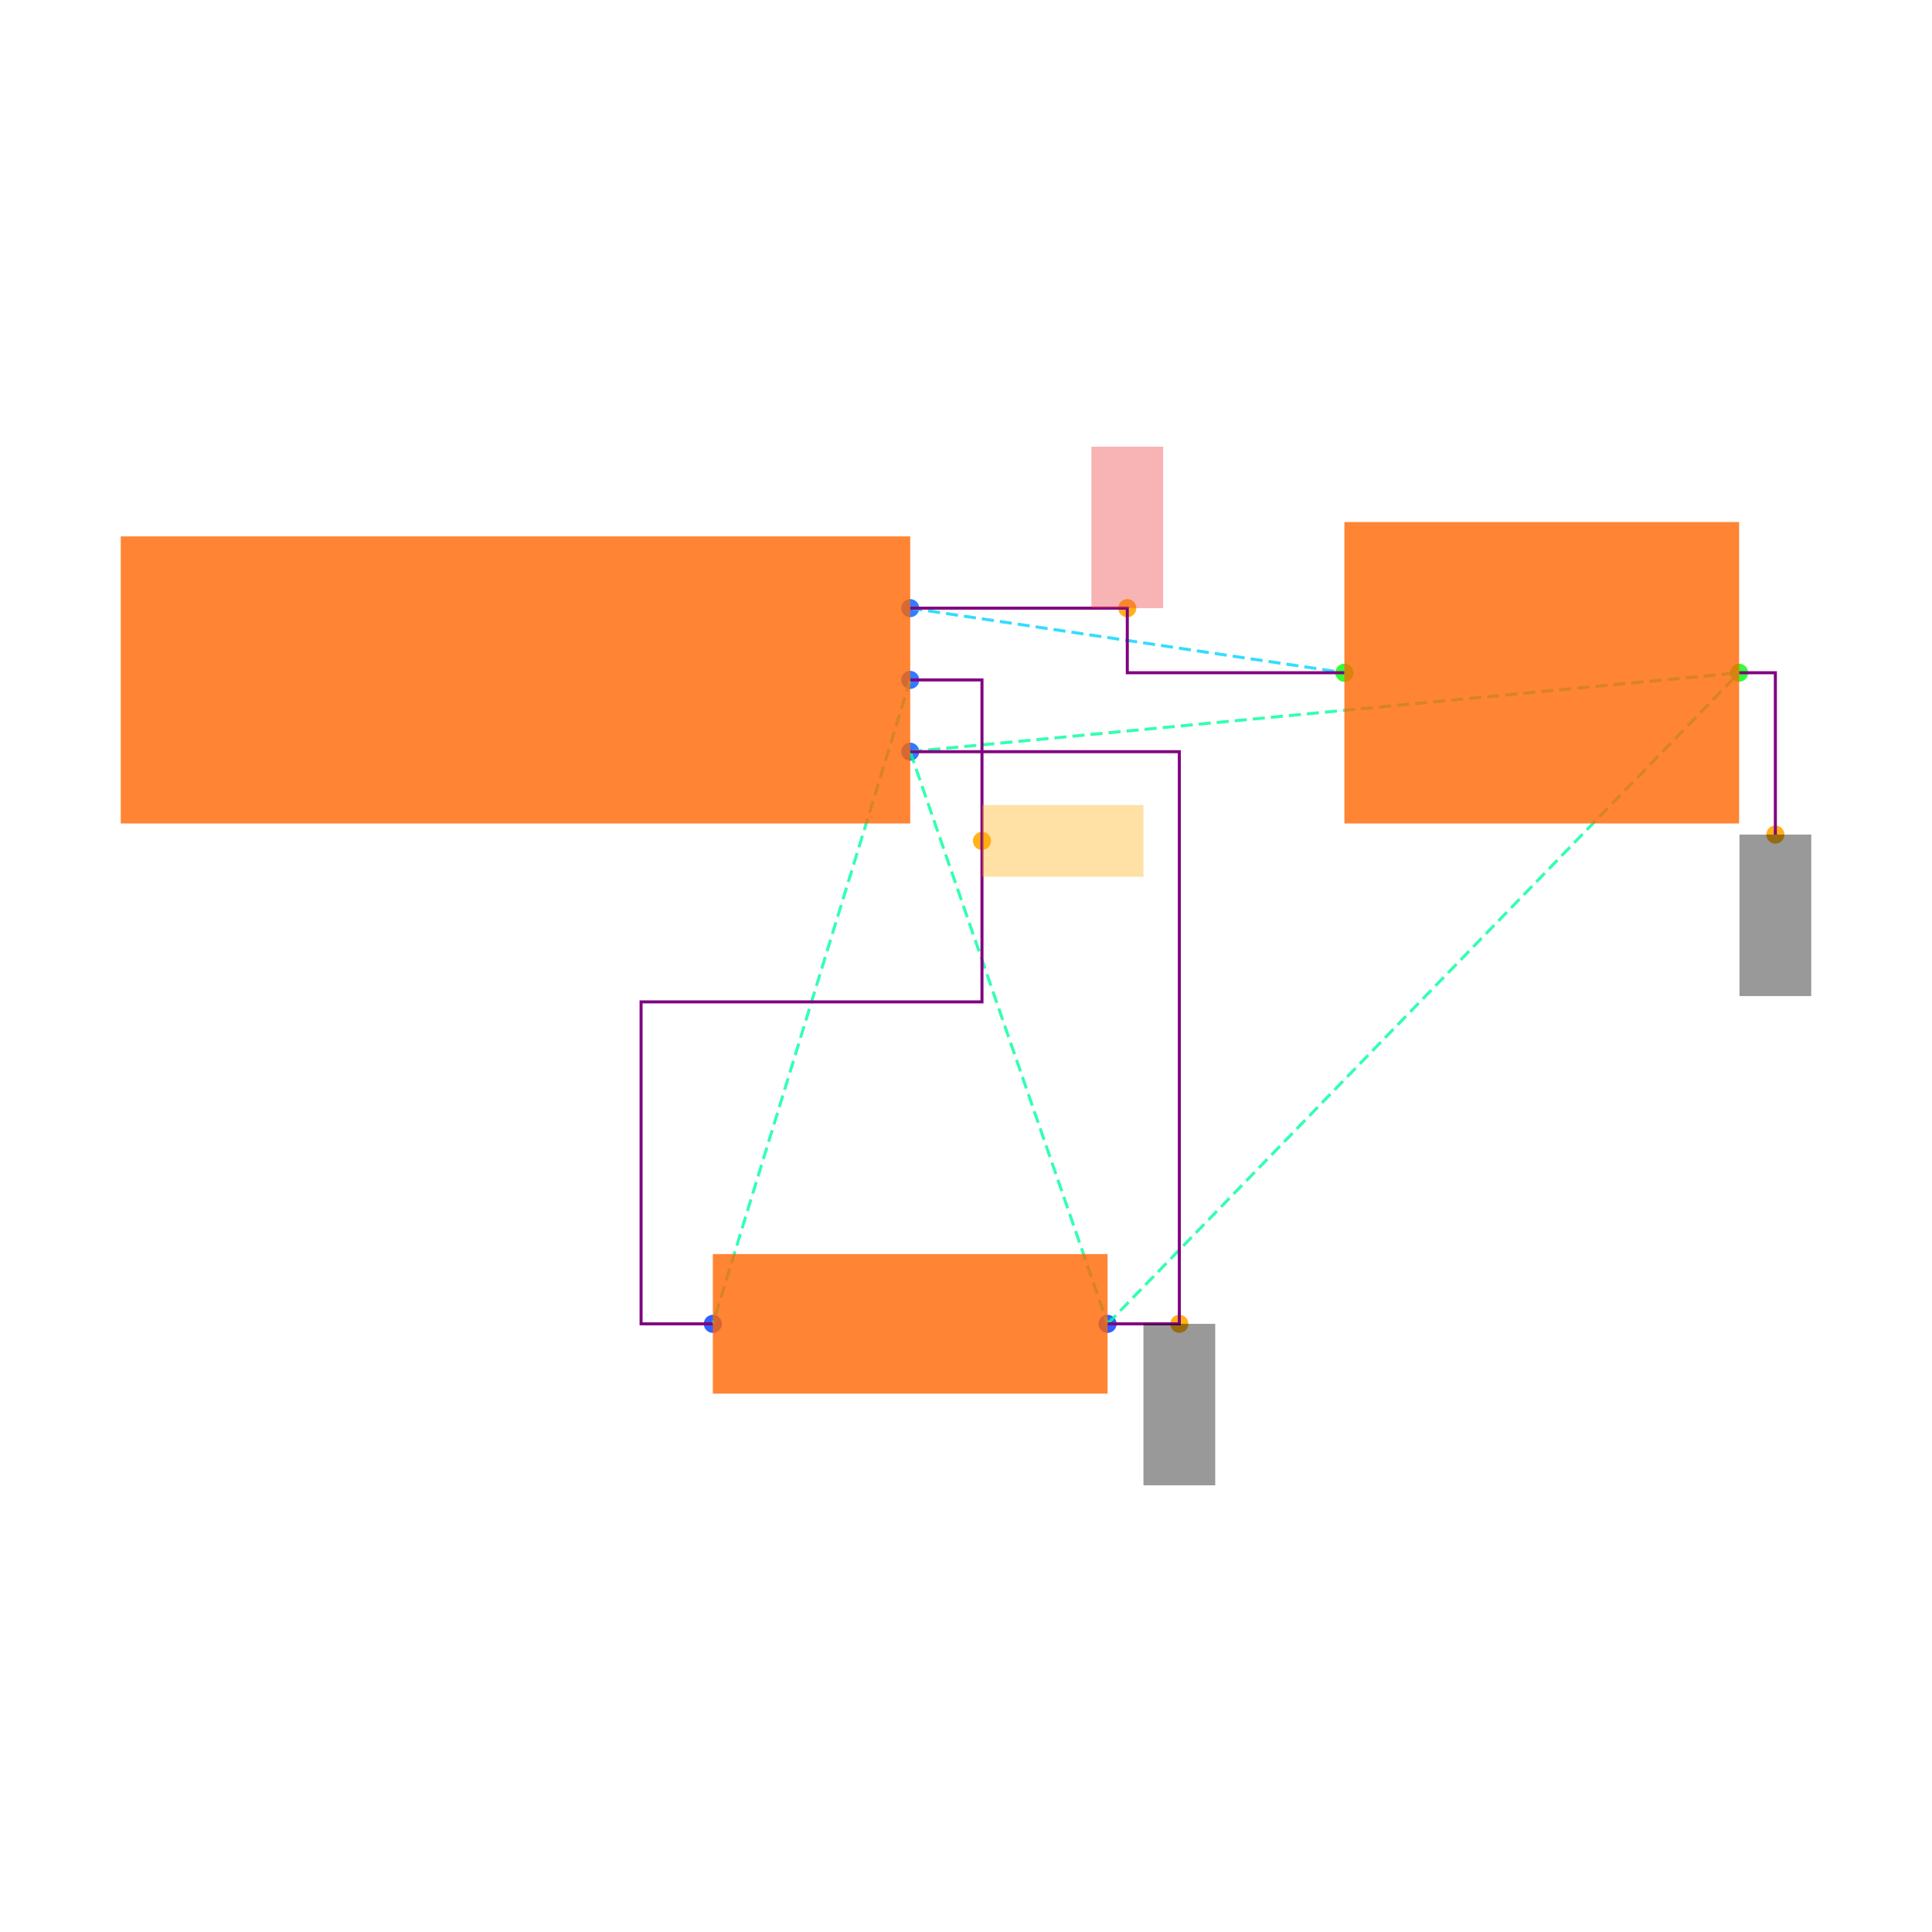
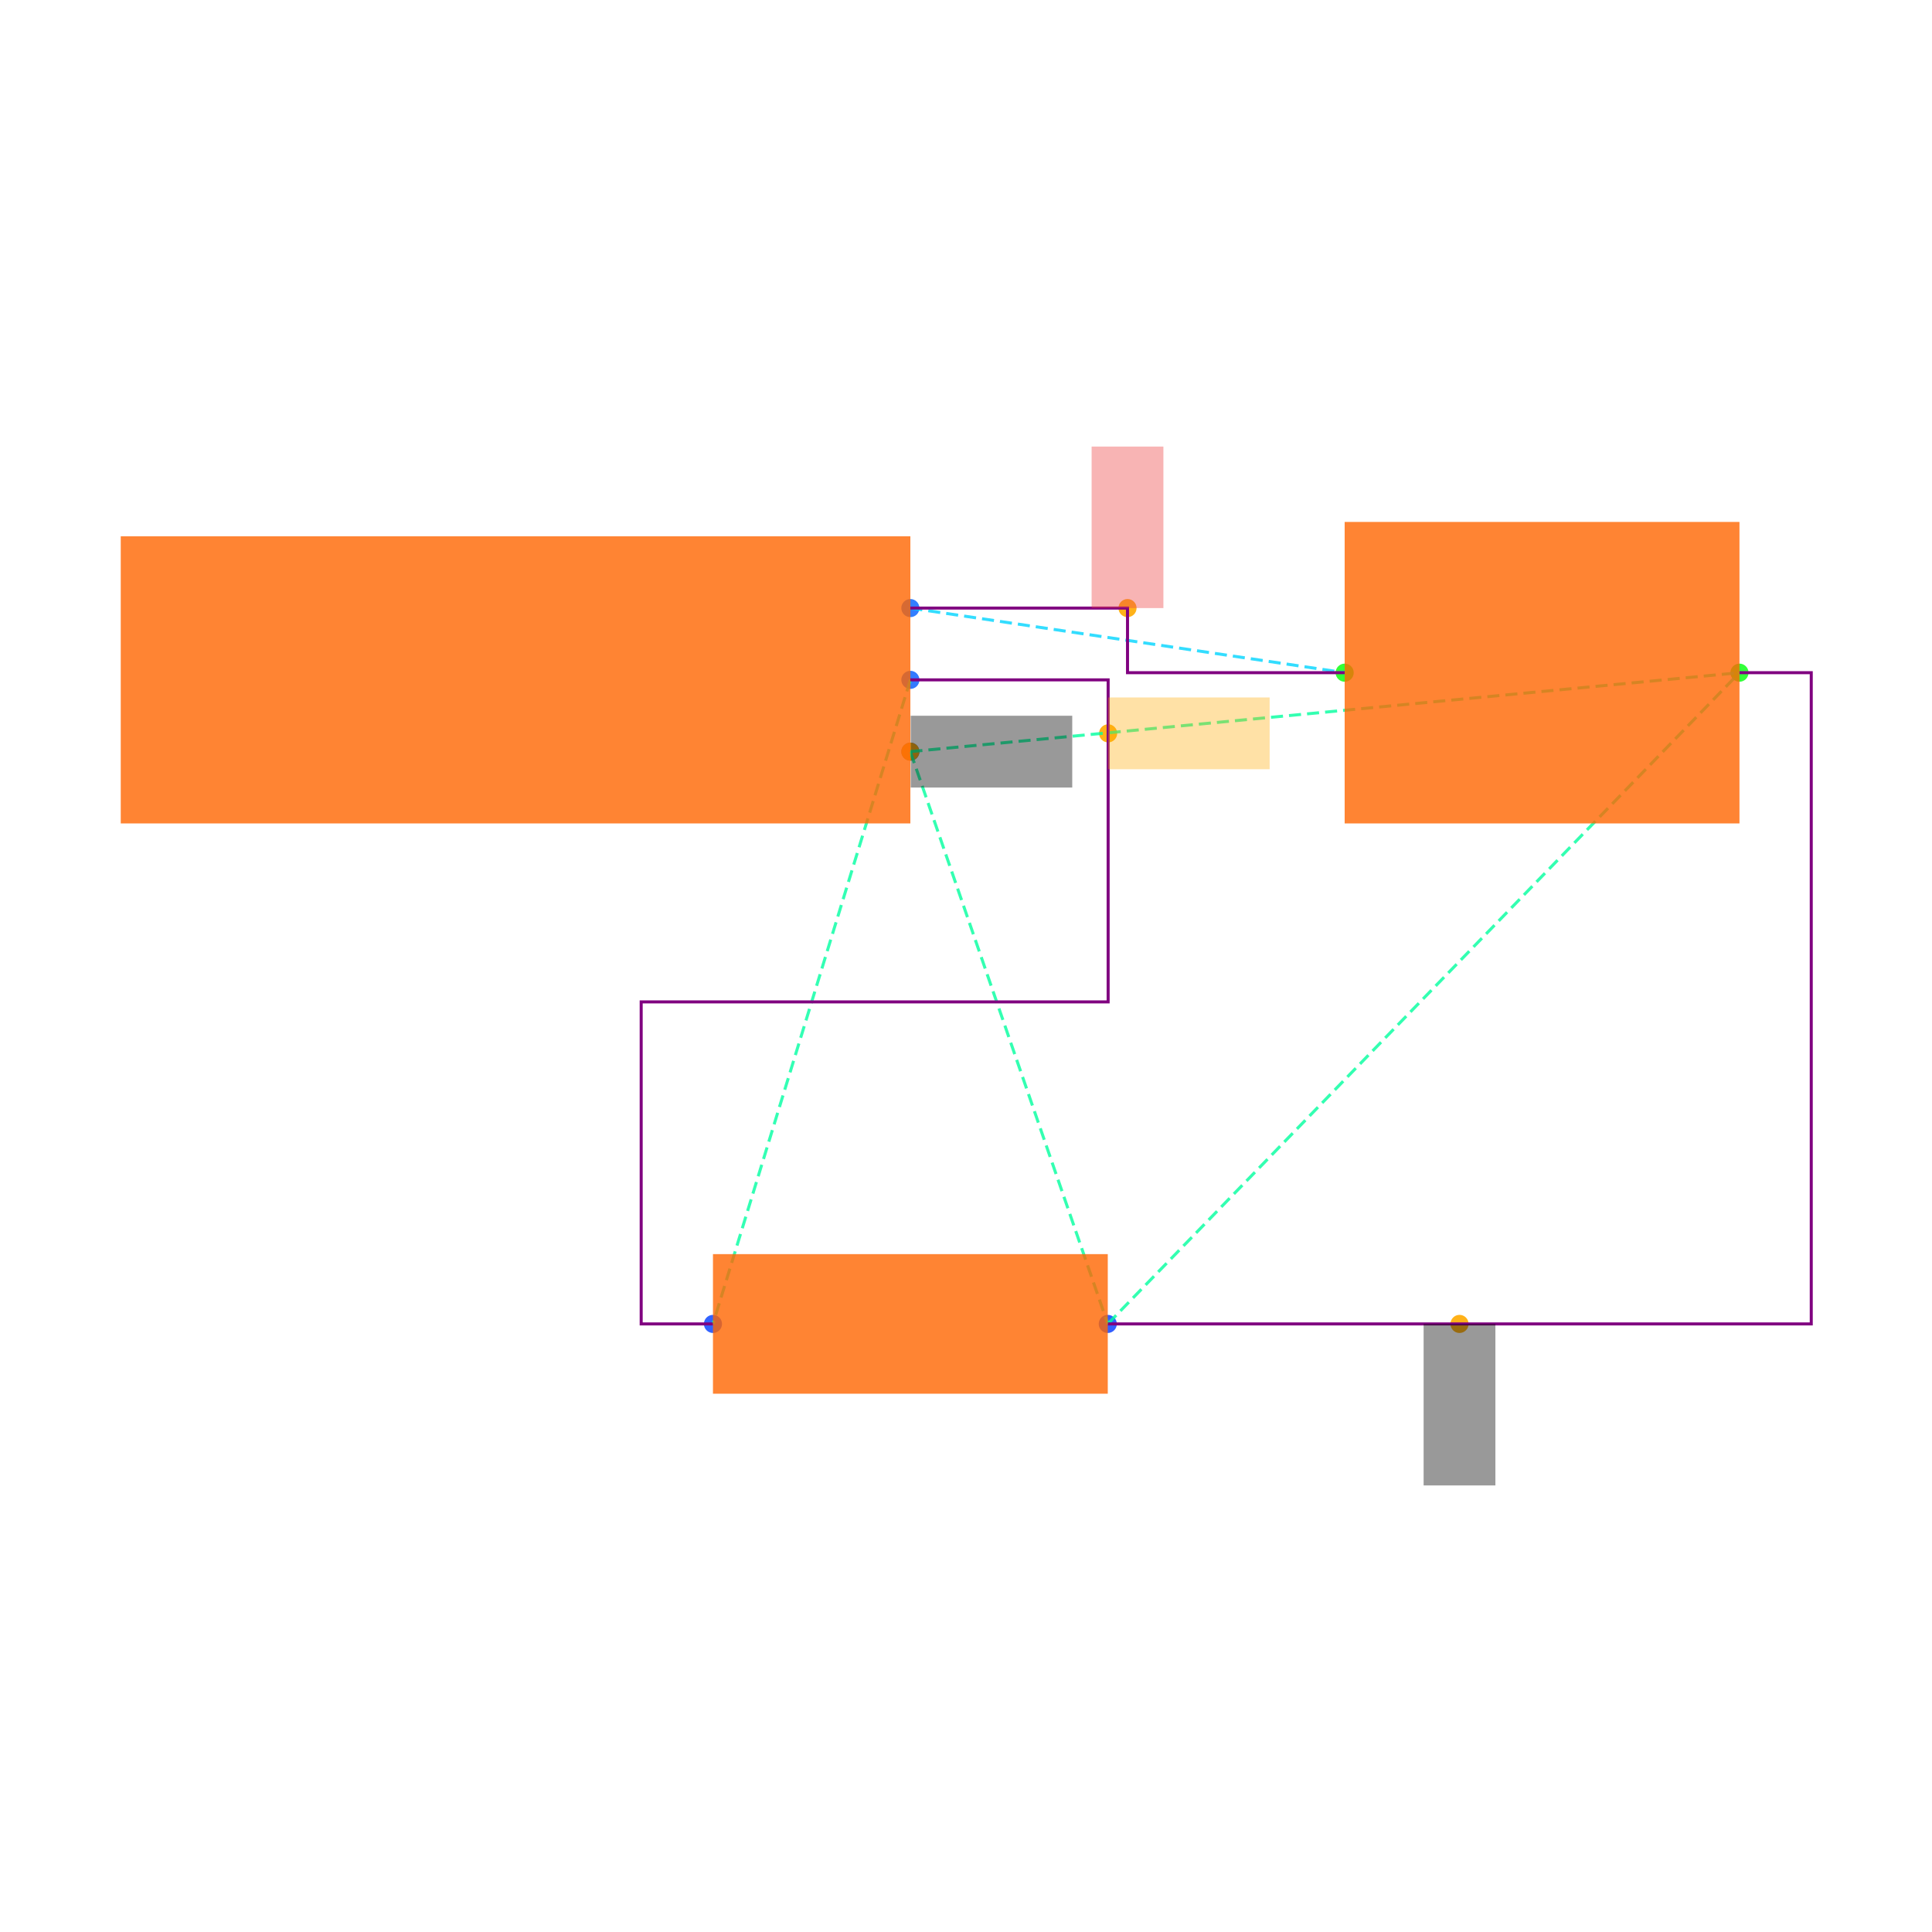
<svg xmlns="http://www.w3.org/2000/svg" width="640" height="640" viewBox="0 0 640 640">
  <rect width="100%" height="100%" fill="white" />
  <g>
-     <circle data-type="point" data-label="J1.1 x+" data-x="1.1" data-y="0.2" cx="301.516" cy="201.459" r="3" fill="hsl(218, 100%, 50%, 0.8)" />
+     <circle data-type="point" data-label="J1.1 x+" data-x="1.1" data-y="0.2" cx="301.571" cy="201.434" r="3" fill="hsl(218, 100%, 50%, 0.8)" />
  </g>
  <g>
-     <circle data-type="point" data-label="J1.2 x+" data-x="1.1" data-y="0" cx="301.516" cy="225.233" r="3" fill="hsl(219, 100%, 50%, 0.8)" />
+     <circle data-type="point" data-label="J1.2 x+" data-x="1.1" data-y="0" cx="301.571" cy="225.213" r="3" fill="hsl(219, 100%, 50%, 0.8)" />
  </g>
  <g>
-     <circle data-type="point" data-label="J1.3 x+" data-x="1.1" data-y="-0.2" cx="301.516" cy="249.007" r="3" fill="hsl(220, 100%, 50%, 0.8)" />
+     <circle data-type="point" data-label="J1.3 x+" data-x="1.1" data-y="-0.2" cx="301.571" cy="248.992" r="3" fill="hsl(220, 100%, 50%, 0.8)" />
  </g>
  <g>
-     <circle data-type="point" data-label="R1.1 x-" data-x="0.5499999999999996" data-y="-1.7944553499999996" cx="236.137" cy="438.541" r="3" fill="hsl(226, 100%, 50%, 0.8)" />
+     <circle data-type="point" data-label="R1.1 x-" data-x="0.5499999999999996" data-y="-1.7944553499999996" cx="236.178" cy="438.566" r="3" fill="hsl(226, 100%, 50%, 0.8)" />
  </g>
  <g>
-     <circle data-type="point" data-label="R1.2 x+" data-x="1.6499999999999997" data-y="-1.7944553499999996" cx="366.895" cy="438.541" r="3" fill="hsl(227, 100%, 50%, 0.8)" />
+     <circle data-type="point" data-label="R1.2 x+" data-x="1.6499999999999997" data-y="-1.7944553499999996" cx="366.964" cy="438.566" r="3" fill="hsl(227, 100%, 50%, 0.8)" />
  </g>
  <g>
-     <circle data-type="point" data-label="C1.1 x-" data-x="2.3099999999999996" data-y="0.01999999999999985" cx="445.349" cy="222.856" r="3" fill="hsl(121, 100%, 50%, 0.8)" />
+     <circle data-type="point" data-label="C1.1 x-" data-x="2.3099999999999996" data-y="0.01999999999999985" cx="445.435" cy="222.835" r="3" fill="hsl(121, 100%, 50%, 0.8)" />
  </g>
  <g>
-     <circle data-type="point" data-label="C1.2 x+" data-x="3.41" data-y="0.01999999999999985" cx="576.107" cy="222.856" r="3" fill="hsl(122, 100%, 50%, 0.8)" />
+     <circle data-type="point" data-label="C1.2 x+" data-x="3.41" data-y="0.01999999999999985" cx="576.221" cy="222.835" r="3" fill="hsl(122, 100%, 50%, 0.8)" />
  </g>
  <g>
-     <circle data-type="point" data-label="anchorPoint orientation: y+" data-x="1.7049999999999998" data-y="0.2" cx="373.432" cy="201.459" r="3" fill="hsl(40, 100%, 50%, 0.9)" />
+     <circle data-type="point" data-label="anchorPoint orientation: y+" data-x="1.7049999999999998" data-y="0.2" cx="373.503" cy="201.434" r="3" fill="hsl(40, 100%, 50%, 0.9)" />
  </g>
  <g>
-     <circle data-type="point" data-label="anchorPoint orientation: x+" data-x="1.3" data-y="-0.4486138374999999" cx="325.29" cy="278.56" r="3" fill="hsl(40, 100%, 50%, 0.9)" />
+     <circle data-type="point" data-label="anchorPoint orientation: x+" data-x="1.6510000000000002" data-y="-0.1489999999999998" cx="367.083" cy="242.928" r="3" fill="hsl(40, 100%, 50%, 0.9)" />
  </g>
  <g>
-     <circle data-type="point" data-label="anchorPoint orientation: y-" data-x="1.8499999999999996" data-y="-1.7944553499999996" cx="390.669" cy="438.541" r="3" fill="hsl(40, 100%, 50%, 0.9)" />
+     <circle data-type="point" data-label="anchorPoint orientation: x+" data-x="1.1" data-y="-0.2" cx="301.571" cy="248.992" r="3" fill="hsl(40, 100%, 50%, 0.9)" />
  </g>
  <g>
-     <circle data-type="point" data-label="anchorPoint orientation: y-" data-x="3.511" data-y="-0.4310000000000001" cx="588.113" cy="276.466" r="3" fill="hsl(40, 100%, 50%, 0.9)" />
+     <circle data-type="point" data-label="anchorPoint orientation: y-" data-x="2.63" data-y="-1.7944553499999996" cx="483.482" cy="438.566" r="3" fill="hsl(40, 100%, 50%, 0.9)" />
  </g>
  <g>
-     <polyline data-points="1.1,0.2 2.3099999999999996,0.01999999999999985" data-type="line" data-label="" points="301.516,201.459 445.349,222.856" fill="none" stroke="hsl(190, 100%, 50%, 0.8)" stroke-width="1" stroke-dasharray="4 2" />
+     <polyline data-points="1.1,0.2 2.3099999999999996,0.01999999999999985" data-type="line" data-label="" points="301.571,201.434 445.435,222.835" fill="none" stroke="hsl(190, 100%, 50%, 0.8)" stroke-width="1" stroke-dasharray="4 2" />
  </g>
  <g>
-     <polyline data-points="1.1,0 0.5499999999999996,-1.7944553499999996" data-type="line" data-label="" points="301.516,225.233 236.137,438.541" fill="none" stroke="hsl(158, 100%, 50%, 0.8)" stroke-width="1" stroke-dasharray="4 2" />
+     <polyline data-points="1.1,0 0.5499999999999996,-1.7944553499999996" data-type="line" data-label="" points="301.571,225.213 236.178,438.566" fill="none" stroke="hsl(158, 100%, 50%, 0.8)" stroke-width="1" stroke-dasharray="4 2" />
  </g>
  <g>
-     <polyline data-points="1.1,-0.2 1.6499999999999997,-1.7944553499999996" data-type="line" data-label="" points="301.516,249.007 366.895,438.541" fill="none" stroke="hsl(157, 100%, 50%, 0.8)" stroke-width="1" stroke-dasharray="4 2" />
+     <polyline data-points="1.1,-0.2 1.6499999999999997,-1.7944553499999996" data-type="line" data-label="" points="301.571,248.992 366.964,438.566" fill="none" stroke="hsl(157, 100%, 50%, 0.8)" stroke-width="1" stroke-dasharray="4 2" />
  </g>
  <g>
-     <polyline data-points="1.1,-0.2 3.41,0.01999999999999985" data-type="line" data-label="" points="301.516,249.007 576.107,222.856" fill="none" stroke="hsl(157, 100%, 50%, 0.8)" stroke-width="1" stroke-dasharray="4 2" />
+     <polyline data-points="1.1,-0.2 3.41,0.01999999999999985" data-type="line" data-label="" points="301.571,248.992 576.221,222.835" fill="none" stroke="hsl(157, 100%, 50%, 0.8)" stroke-width="1" stroke-dasharray="4 2" />
  </g>
  <g>
-     <polyline data-points="1.6499999999999997,-1.7944553499999996 3.41,0.01999999999999985" data-type="line" data-label="" points="366.895,438.541 576.107,222.856" fill="none" stroke="hsl(157, 100%, 50%, 0.8)" stroke-width="1" stroke-dasharray="4 2" />
+     <polyline data-points="1.6499999999999997,-1.7944553499999996 3.41,0.01999999999999985" data-type="line" data-label="" points="366.964,438.566 576.221,222.835" fill="none" stroke="hsl(157, 100%, 50%, 0.8)" stroke-width="1" stroke-dasharray="4 2" />
  </g>
  <g>
-     <polyline data-points="1.1,0.2 1.7049999999999998,0.2 1.7049999999999998,0.01999999999999985 2.3099999999999996,0.01999999999999985" data-type="line" data-label="" points="301.516,201.459 373.432,201.459 373.432,222.856 445.349,222.856" fill="none" stroke="purple" stroke-width="1" />
+     <polyline data-points="1.1,0.2 1.7049999999999998,0.2 1.7049999999999998,0.01999999999999985 2.3099999999999996,0.01999999999999985" data-type="line" data-label="" points="301.571,201.434 373.503,201.434 373.503,222.835 445.435,222.835" fill="none" stroke="purple" stroke-width="1" />
  </g>
  <g>
-     <polyline data-points="1.1,0 1.3,0 1.3,-0.8972276749999998 0.34999999999999964,-0.8972276749999998 0.34999999999999964,-1.7944553499999996 0.5499999999999996,-1.7944553499999996" data-type="line" data-label="" points="301.516,225.233 325.29,225.233 325.29,331.887 212.363,331.887 212.363,438.541 236.137,438.541" fill="none" stroke="purple" stroke-width="1" />
+     <polyline data-points="1.6499999999999997,-1.7944553499999996 3.6100000000000003,-1.7944553499999996 3.6100000000000003,0.01999999999999985 3.41,0.01999999999999985" data-type="line" data-label="" points="366.964,438.566 600,438.566 600,222.835 576.221,222.835" fill="none" stroke="purple" stroke-width="1" />
  </g>
  <g>
-     <polyline data-points="1.6499999999999997,-1.7944553499999996 1.8499999999999996,-1.7944553499999996 1.8499999999999996,-0.2 1.1,-0.2" data-type="line" data-label="" points="366.895,438.541 390.669,438.541 390.669,249.007 301.516,249.007" fill="none" stroke="purple" stroke-width="1" />
+     <polyline data-points="1.1,0 1.6510000000000002,0 1.6510000000000002,-0.8972276749999998 0.34999999999999964,-0.8972276749999998 0.34999999999999964,-1.7944553499999996 0.5499999999999996,-1.7944553499999996" data-type="line" data-label="" points="301.571,225.213 367.083,225.213 367.083,331.89 212.399,331.89 212.399,438.566 236.178,438.566" fill="none" stroke="purple" stroke-width="1" />
  </g>
  <g>
-     <polyline data-points="3.41,0.01999999999999985 3.511,0.01999999999999985 3.511,-0.4310000000000001" data-type="line" data-label="" points="576.107,222.856 588.113,222.856 588.113,276.466" fill="none" stroke="purple" stroke-width="1" />
+     <rect data-type="rect" data-label="schematic_component_0" data-x="0" data-y="0" x="40" y="177.654" width="261.571" height="95.117" fill="hsl(24, 100%, 50%, 0.8)" stroke="black" stroke-width="0.008" />
  </g>
  <g>
-     <rect data-type="rect" data-label="schematic_component_0" data-x="0" data-y="0" x="40" y="177.685" width="261.516" height="95.097" fill="hsl(24, 100%, 50%, 0.8)" stroke="black" stroke-width="0.008" />
+     <rect data-type="rect" data-label="schematic_component_1" data-x="1.0999999999999996" data-y="-1.7944553499999996" x="236.178" y="415.446" width="130.786" height="46.24" fill="hsl(24, 100%, 50%, 0.8)" stroke="black" stroke-width="0.008" />
  </g>
  <g>
-     <rect data-type="rect" data-label="schematic_component_1" data-x="1.0999999999999996" data-y="-1.7944553499999996" x="236.137" y="415.426" width="130.758" height="46.23" fill="hsl(24, 100%, 50%, 0.8)" stroke="black" stroke-width="0.008" />
+     <rect data-type="rect" data-label="schematic_component_2" data-x="2.86" data-y="0.01999999999999985" x="445.435" y="172.899" width="130.786" height="99.873" fill="hsl(24, 100%, 50%, 0.8)" stroke="black" stroke-width="0.008" />
  </g>
  <g>
-     <rect data-type="rect" data-label="schematic_component_2" data-x="2.86" data-y="0.01999999999999985" x="445.349" y="172.93" width="130.758" height="99.851" fill="hsl(24, 100%, 50%, 0.8)" stroke="black" stroke-width="0.008" />
+     <rect data-type="rect" data-label="netId: VCC globalConnNetId: connectivity_net0" data-x="1.7049999999999998" data-y="0.42500000000000004" x="361.614" y="147.93" width="23.779" height="53.503" fill="#ef444466" stroke="#ef4444" stroke-width="0.008" />
  </g>
  <g>
-     <rect data-type="rect" data-label="netId: VCC globalConnNetId: connectivity_net0 available orientations: y+" data-x="1.7049999999999998" data-y="0.42500000000000004" x="361.545" y="147.967" width="23.774" height="53.492" fill="#ef444466" stroke="#ef4444" stroke-width="0.008" />
+     <rect data-type="rect" data-label="netId: OUT globalConnNetId: connectivity_net1" data-x="1.8760000000000003" data-y="-0.1489999999999998" x="367.083" y="231.039" width="53.503" height="23.779" fill="hsl(40, 100%, 50%, 0.35)" stroke="black" stroke-width="0.008" />
  </g>
  <g>
-     <rect data-type="rect" data-label="netId: OUT globalConnNetId: connectivity_net1 available orientations: any" data-x="1.5250000000000001" data-y="-0.4486138374999999" x="325.29" y="266.673" width="53.492" height="23.774" fill="hsl(40, 100%, 50%, 0.35)" stroke="black" stroke-width="0.008" />
+     <rect data-type="rect" data-label="netId: GND globalConnNetId: connectivity_net2" data-x="1.326" data-y="-0.2" x="301.69" y="237.102" width="53.503" height="23.779" fill="#00000066" stroke="#000000" stroke-width="0.008" />
  </g>
  <g>
-     <rect data-type="rect" data-label="netId: GND globalConnNetId: connectivity_net2 available orientations: y-" data-x="1.8499999999999996" data-y="-2.0194553499999994" x="378.782" y="438.541" width="23.774" height="53.492" fill="#00000066" stroke="#000000" stroke-width="0.008" />
-   </g>
-   <g>
-     <rect data-type="rect" data-label="netId: GND globalConnNetId: connectivity_net2 available orientations: y-" data-x="3.511" data-y="-0.6560000000000001" x="576.226" y="276.466" width="23.774" height="53.492" fill="#00000066" stroke="#000000" stroke-width="0.008" />
+     <rect data-type="rect" data-label="netId: GND globalConnNetId: connectivity_net2" data-x="2.63" data-y="-2.0194553499999994" x="471.592" y="438.566" width="23.779" height="53.503" fill="#00000066" stroke="#000000" stroke-width="0.008" />
  </g>
  <g id="crosshair" style="display: none">
    <line id="crosshair-h" y1="0" y2="640" stroke="#666" stroke-width="0.5" />
    <line id="crosshair-v" x1="0" x2="640" stroke="#666" stroke-width="0.5" />
    <text id="coordinates" font-family="monospace" font-size="12" fill="#666" />
  </g>
</svg>
